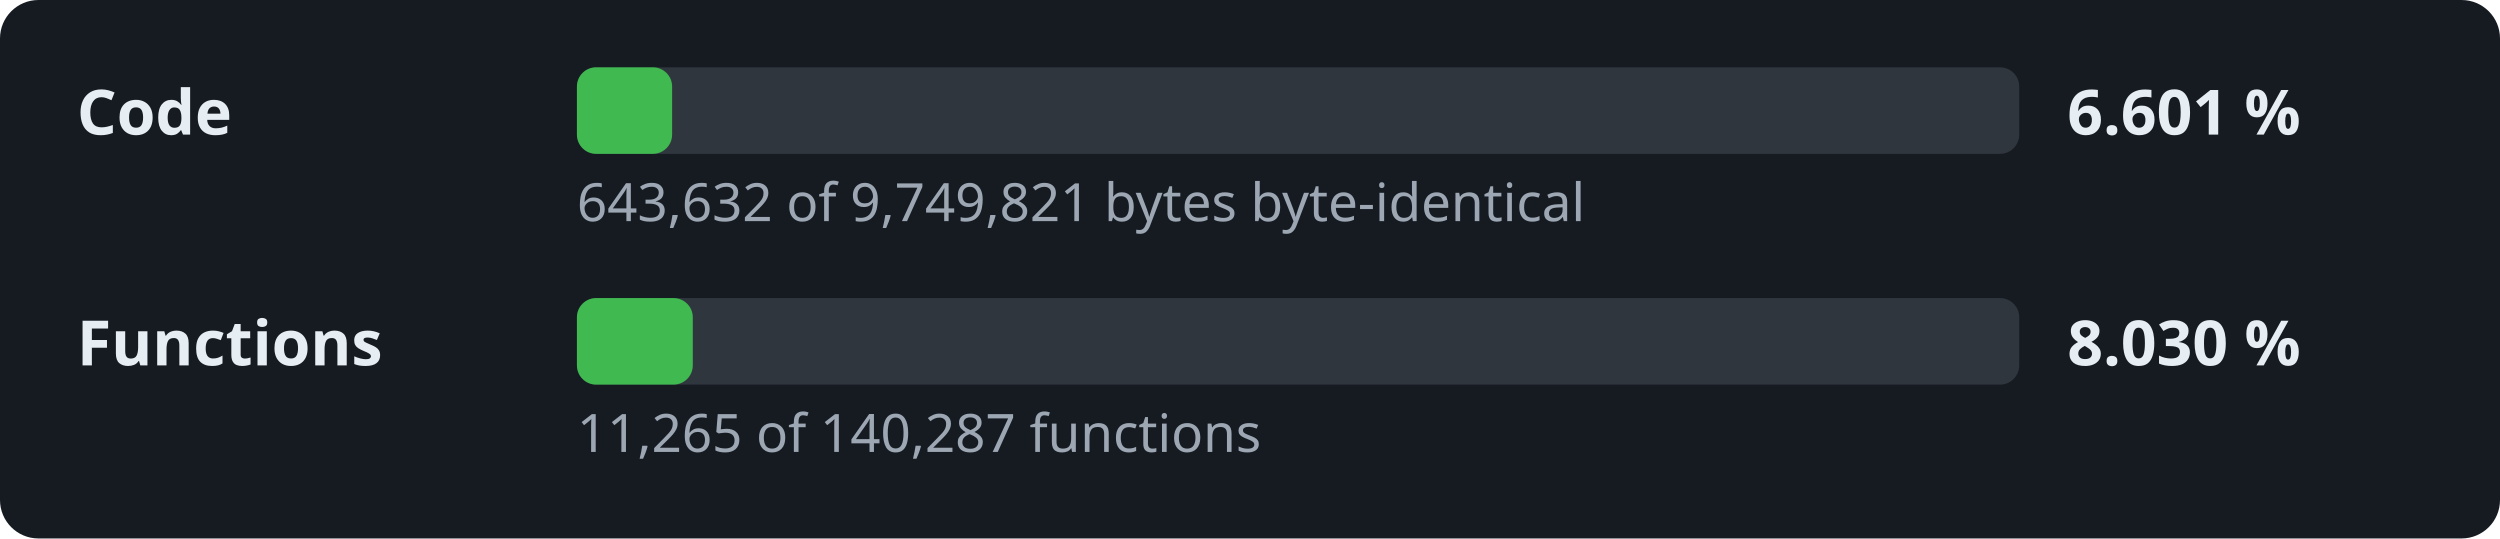
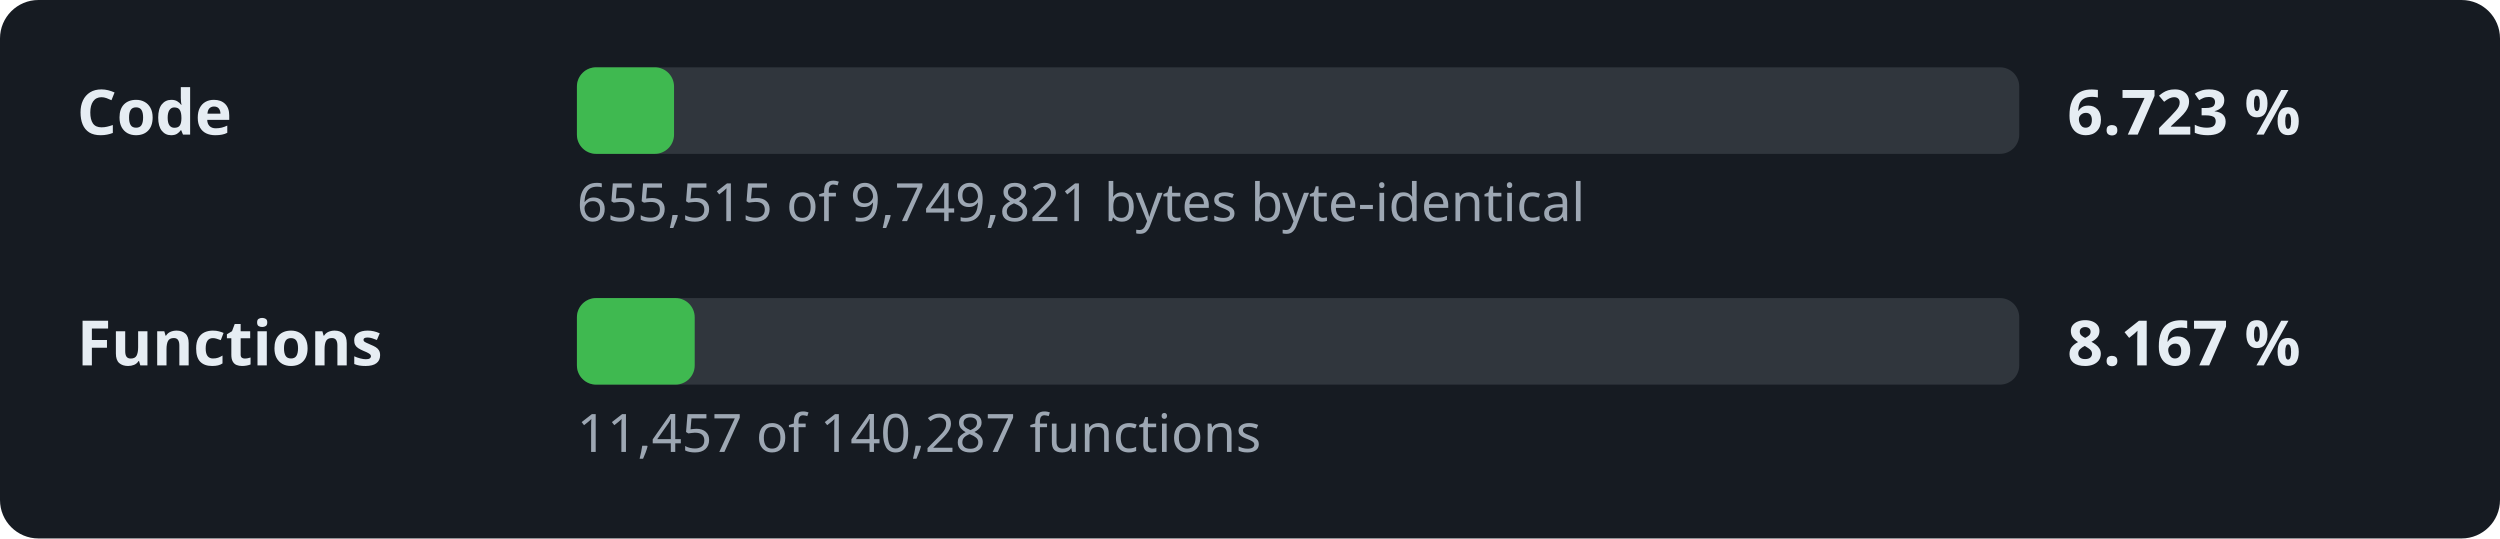
- <svg xmlns="http://www.w3.org/2000/svg" width="520" height="112" viewBox="0 0 520 112" role="img" aria-label="Decompilation progress: 6.601 % of the code">
+ <svg xmlns="http://www.w3.org/2000/svg" width="520" height="112" viewBox="0 0 520 112" role="img" aria-label="Decompilation progress: 6.723 % of the code">
  <style>.l,.v{font:600 13px sans-serif;fill:#e6edf3}.d{font:11px sans-serif;fill:#9da7b3}.t{fill:#30363d}.f{fill:#3fb950}</style>
  <rect width="520" height="112" rx="8" fill="#161b22" />
  <text x="16" y="28" class="l">Code</text>
  <rect x="120" y="14" width="300" height="18" rx="4" class="t" />
-   <rect x="120" y="14" width="19.8" height="18" rx="4" class="f" />
-   <text x="430" y="28" class="v">6.601 %</text>
-   <text x="120" y="46" class="d">643,632 of 9,749,821 bytes byte-identical</text>
+   <rect x="120" y="14" width="20.2" height="18" rx="4" class="f" />
+   <text x="430" y="28" class="v">6.723 %</text>
+   <text x="120" y="46" class="d">655,515 of 9,749,821 bytes byte-identical</text>
  <text x="16" y="76" class="l">Functions</text>
  <rect x="120" y="62" width="300" height="18" rx="4" class="t" />
-   <rect x="120" y="62" width="24.1" height="18" rx="4" class="f" />
-   <text x="430" y="76" class="v">8.030 %</text>
-   <text x="120" y="94" class="d">11,265 of 140,287 functions</text>
+   <rect x="120" y="62" width="24.5" height="18" rx="4" class="f" />
+   <text x="430" y="76" class="v">8.167 %</text>
+   <text x="120" y="94" class="d">11,457 of 140,287 functions</text>
</svg>
